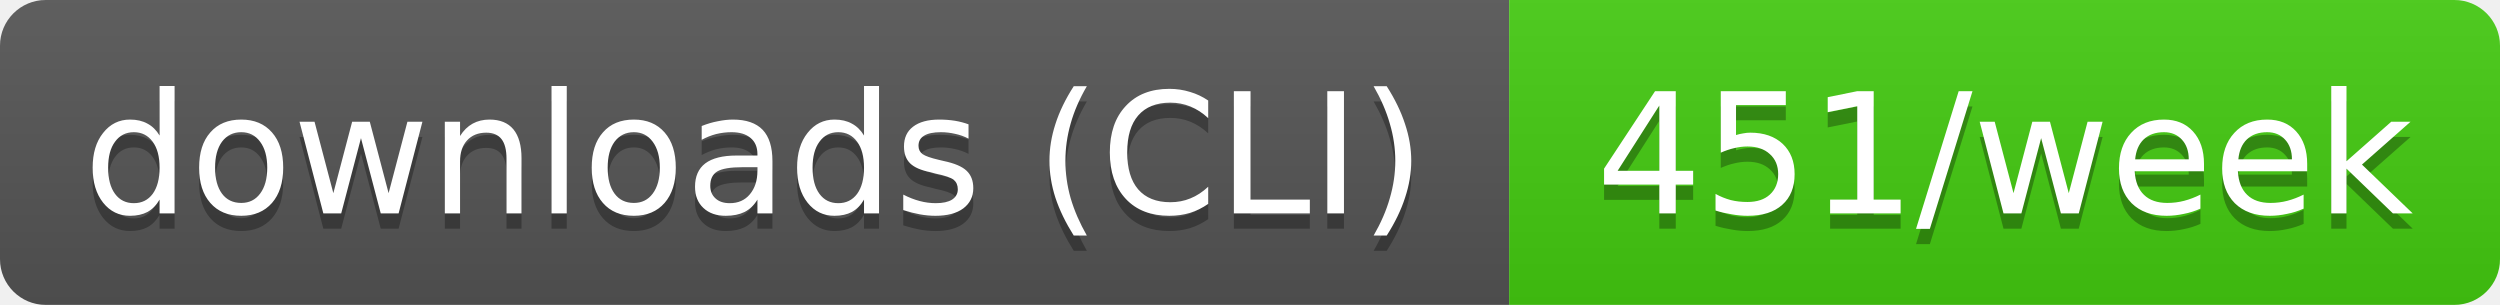
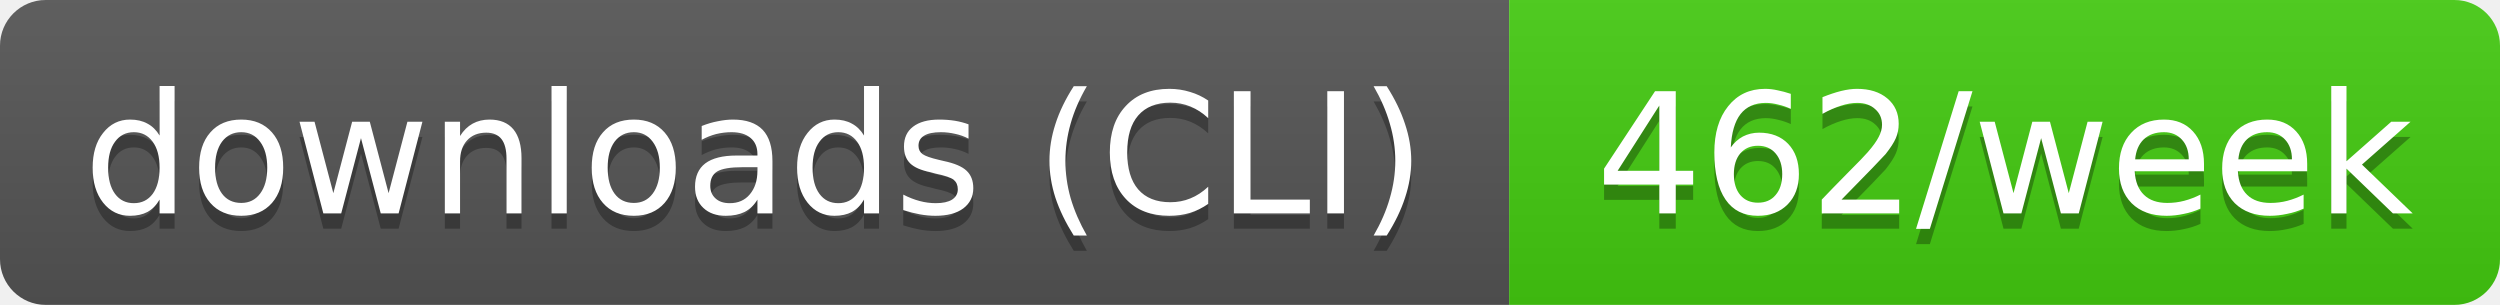
- <svg xmlns="http://www.w3.org/2000/svg" width="164" height="20" role="img" aria-label="downloads (CLI): 451/week">
+ <svg xmlns="http://www.w3.org/2000/svg" width="164" height="20" role="img" aria-label="downloads (CLI): 462/week">
  <linearGradient id="s" x2="0" y2="100%">
    <stop offset="0" stop-color="#bbb" stop-opacity=".1" />
    <stop offset="1" stop-opacity=".1" />
  </linearGradient>
  <clipPath id="r">
    <rect width="164" height="20" rx="3" fill="#fff" />
  </clipPath>
  <g clip-path="url(#r)">
    <rect width="99" height="20" fill="#555" />
    <rect x="99" width="65" height="20" fill="#4c1" />
    <rect width="164" height="20" fill="url(#s)" />
  </g>
  <g fill="#fff" text-anchor="middle" font-family="Verdana,Geneva,DejaVu Sans,sans-serif" text-rendering="geometricPrecision" font-size="11">
    <text aria-hidden="true" x="49.5" y="15" fill="#010101" fill-opacity=".3" textLength="89.4">downloads (CLI)</text>
-     <text aria-hidden="true" x="131.5" y="15" fill="#010101" fill-opacity=".3" textLength="54.5">451/week</text>
+     <text aria-hidden="true" x="131.5" y="15" fill="#010101" fill-opacity=".3" textLength="54.5">462/week</text>
    <text x="49.5" y="14" textLength="89.4">downloads (CLI)</text>
-     <text x="131.5" y="14" textLength="54.5">451/week</text>
+     <text x="131.5" y="14" textLength="54.5">462/week</text>
  </g>
</svg>
